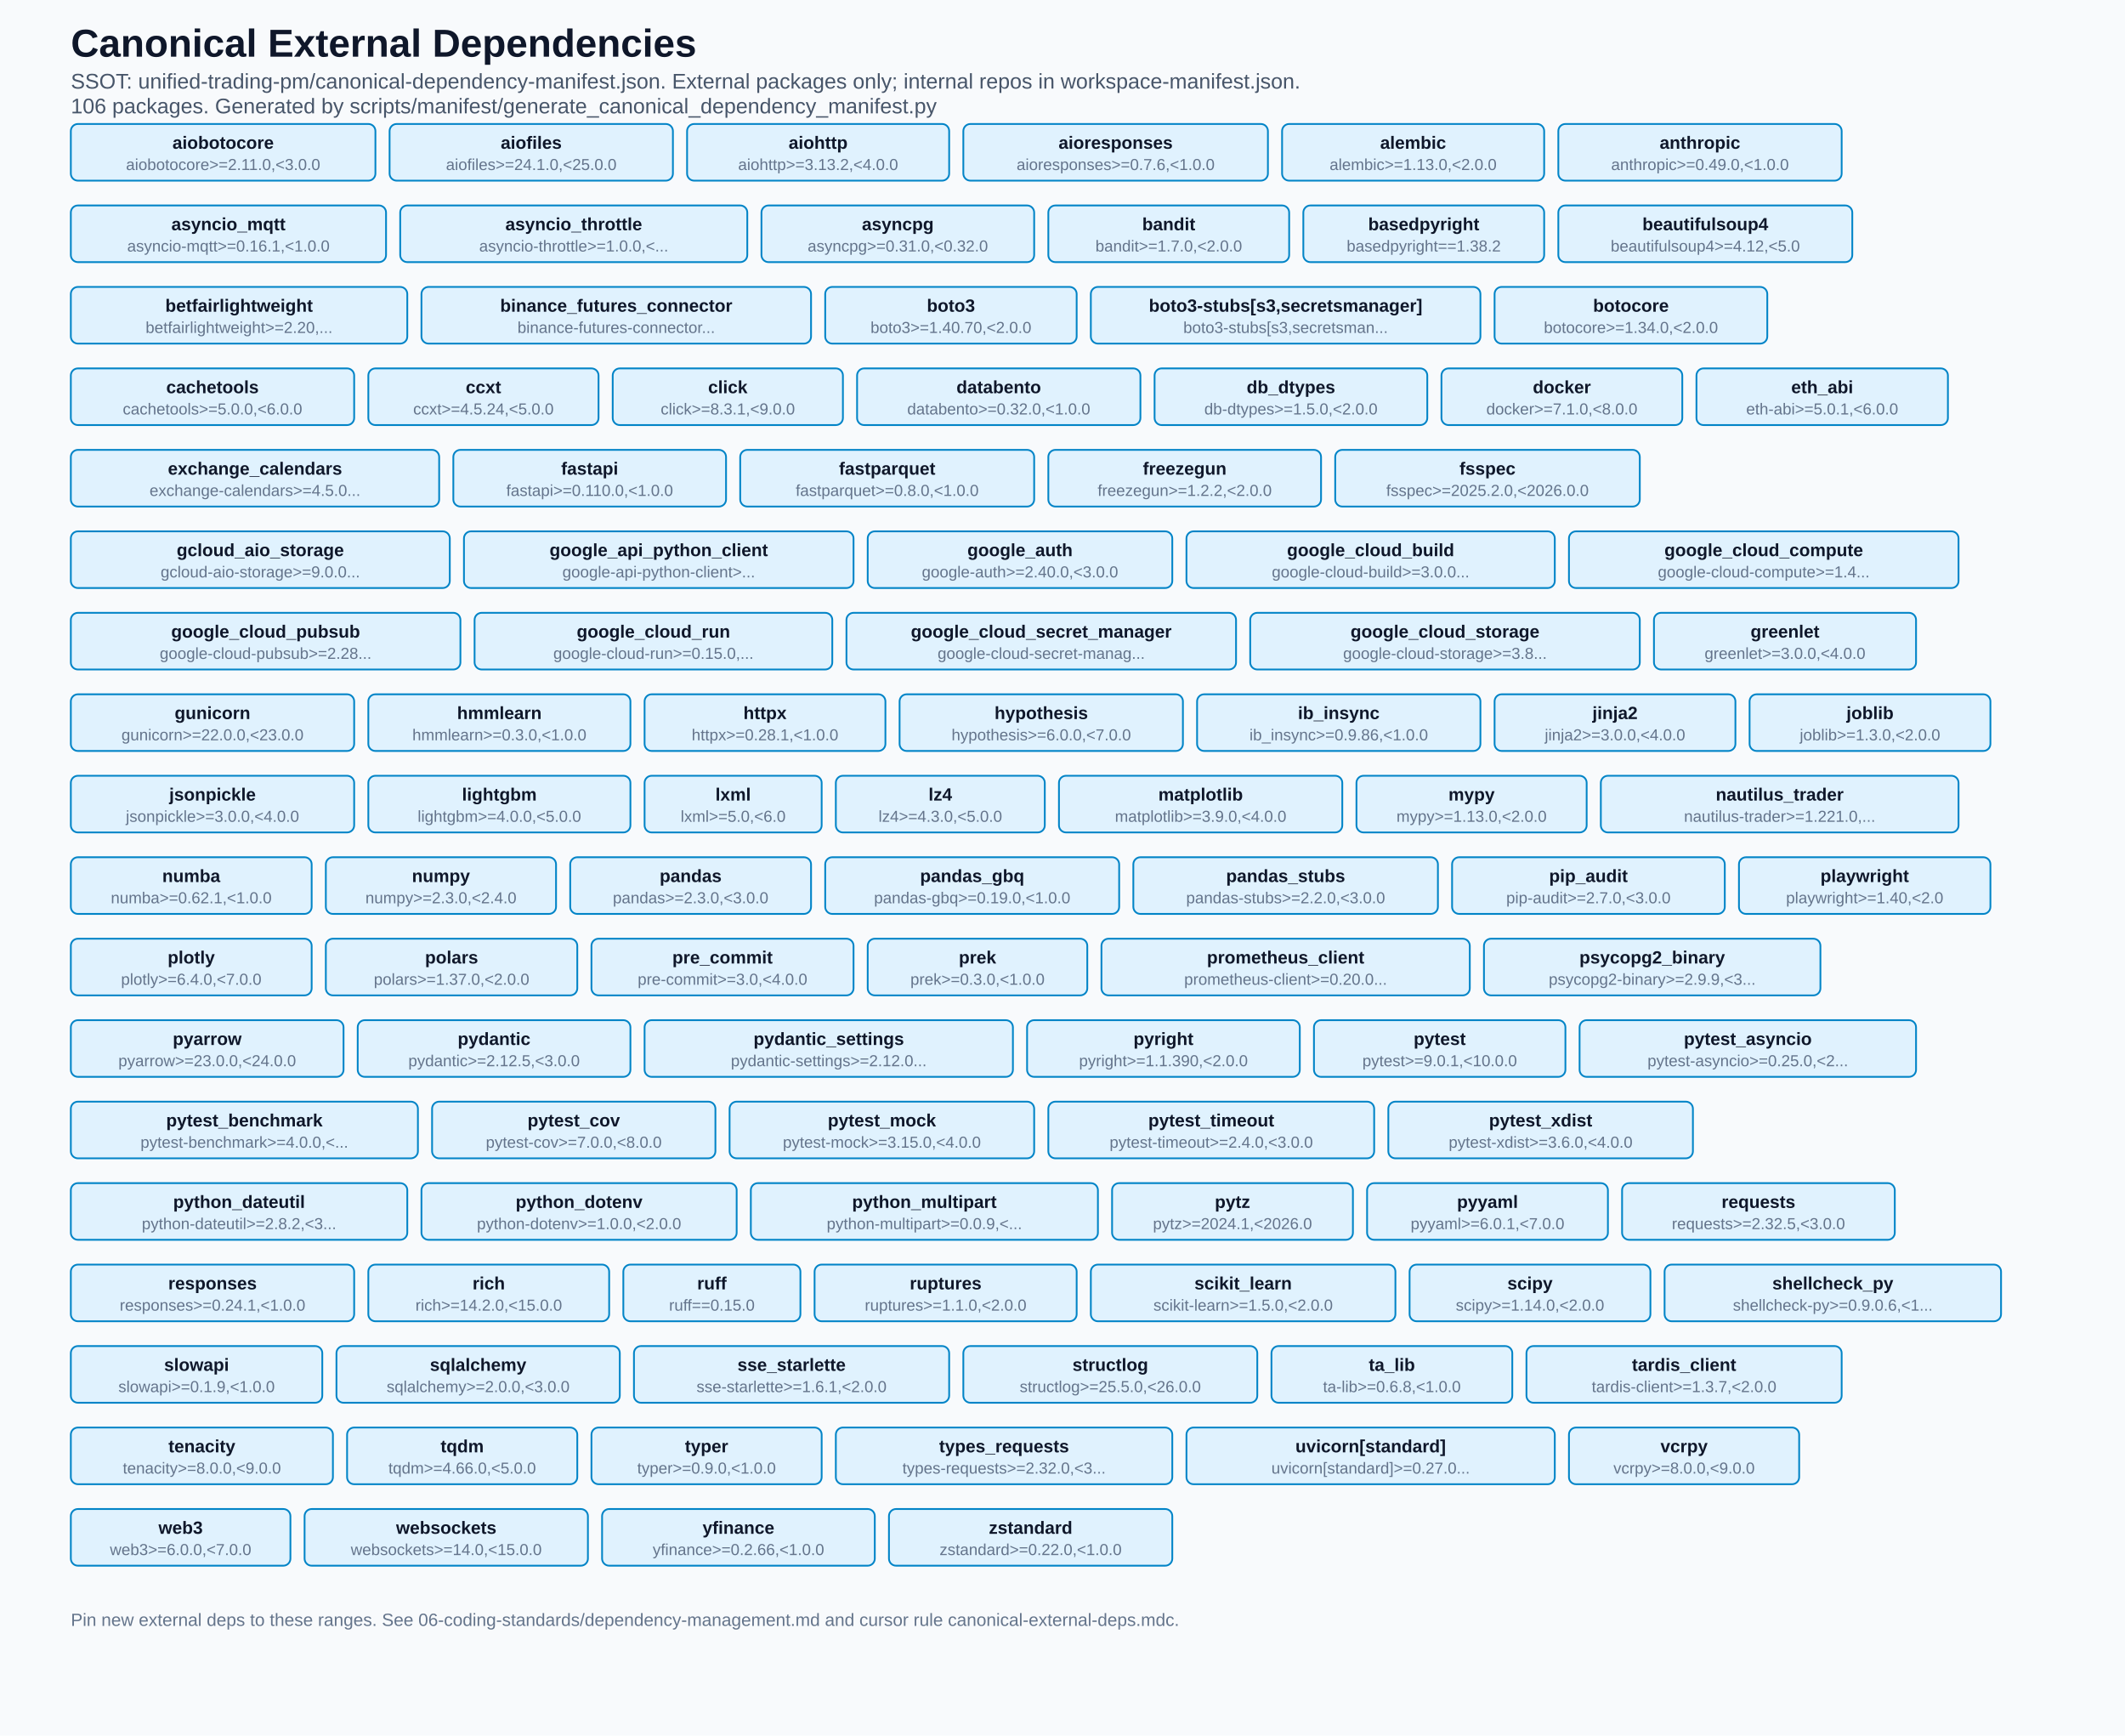
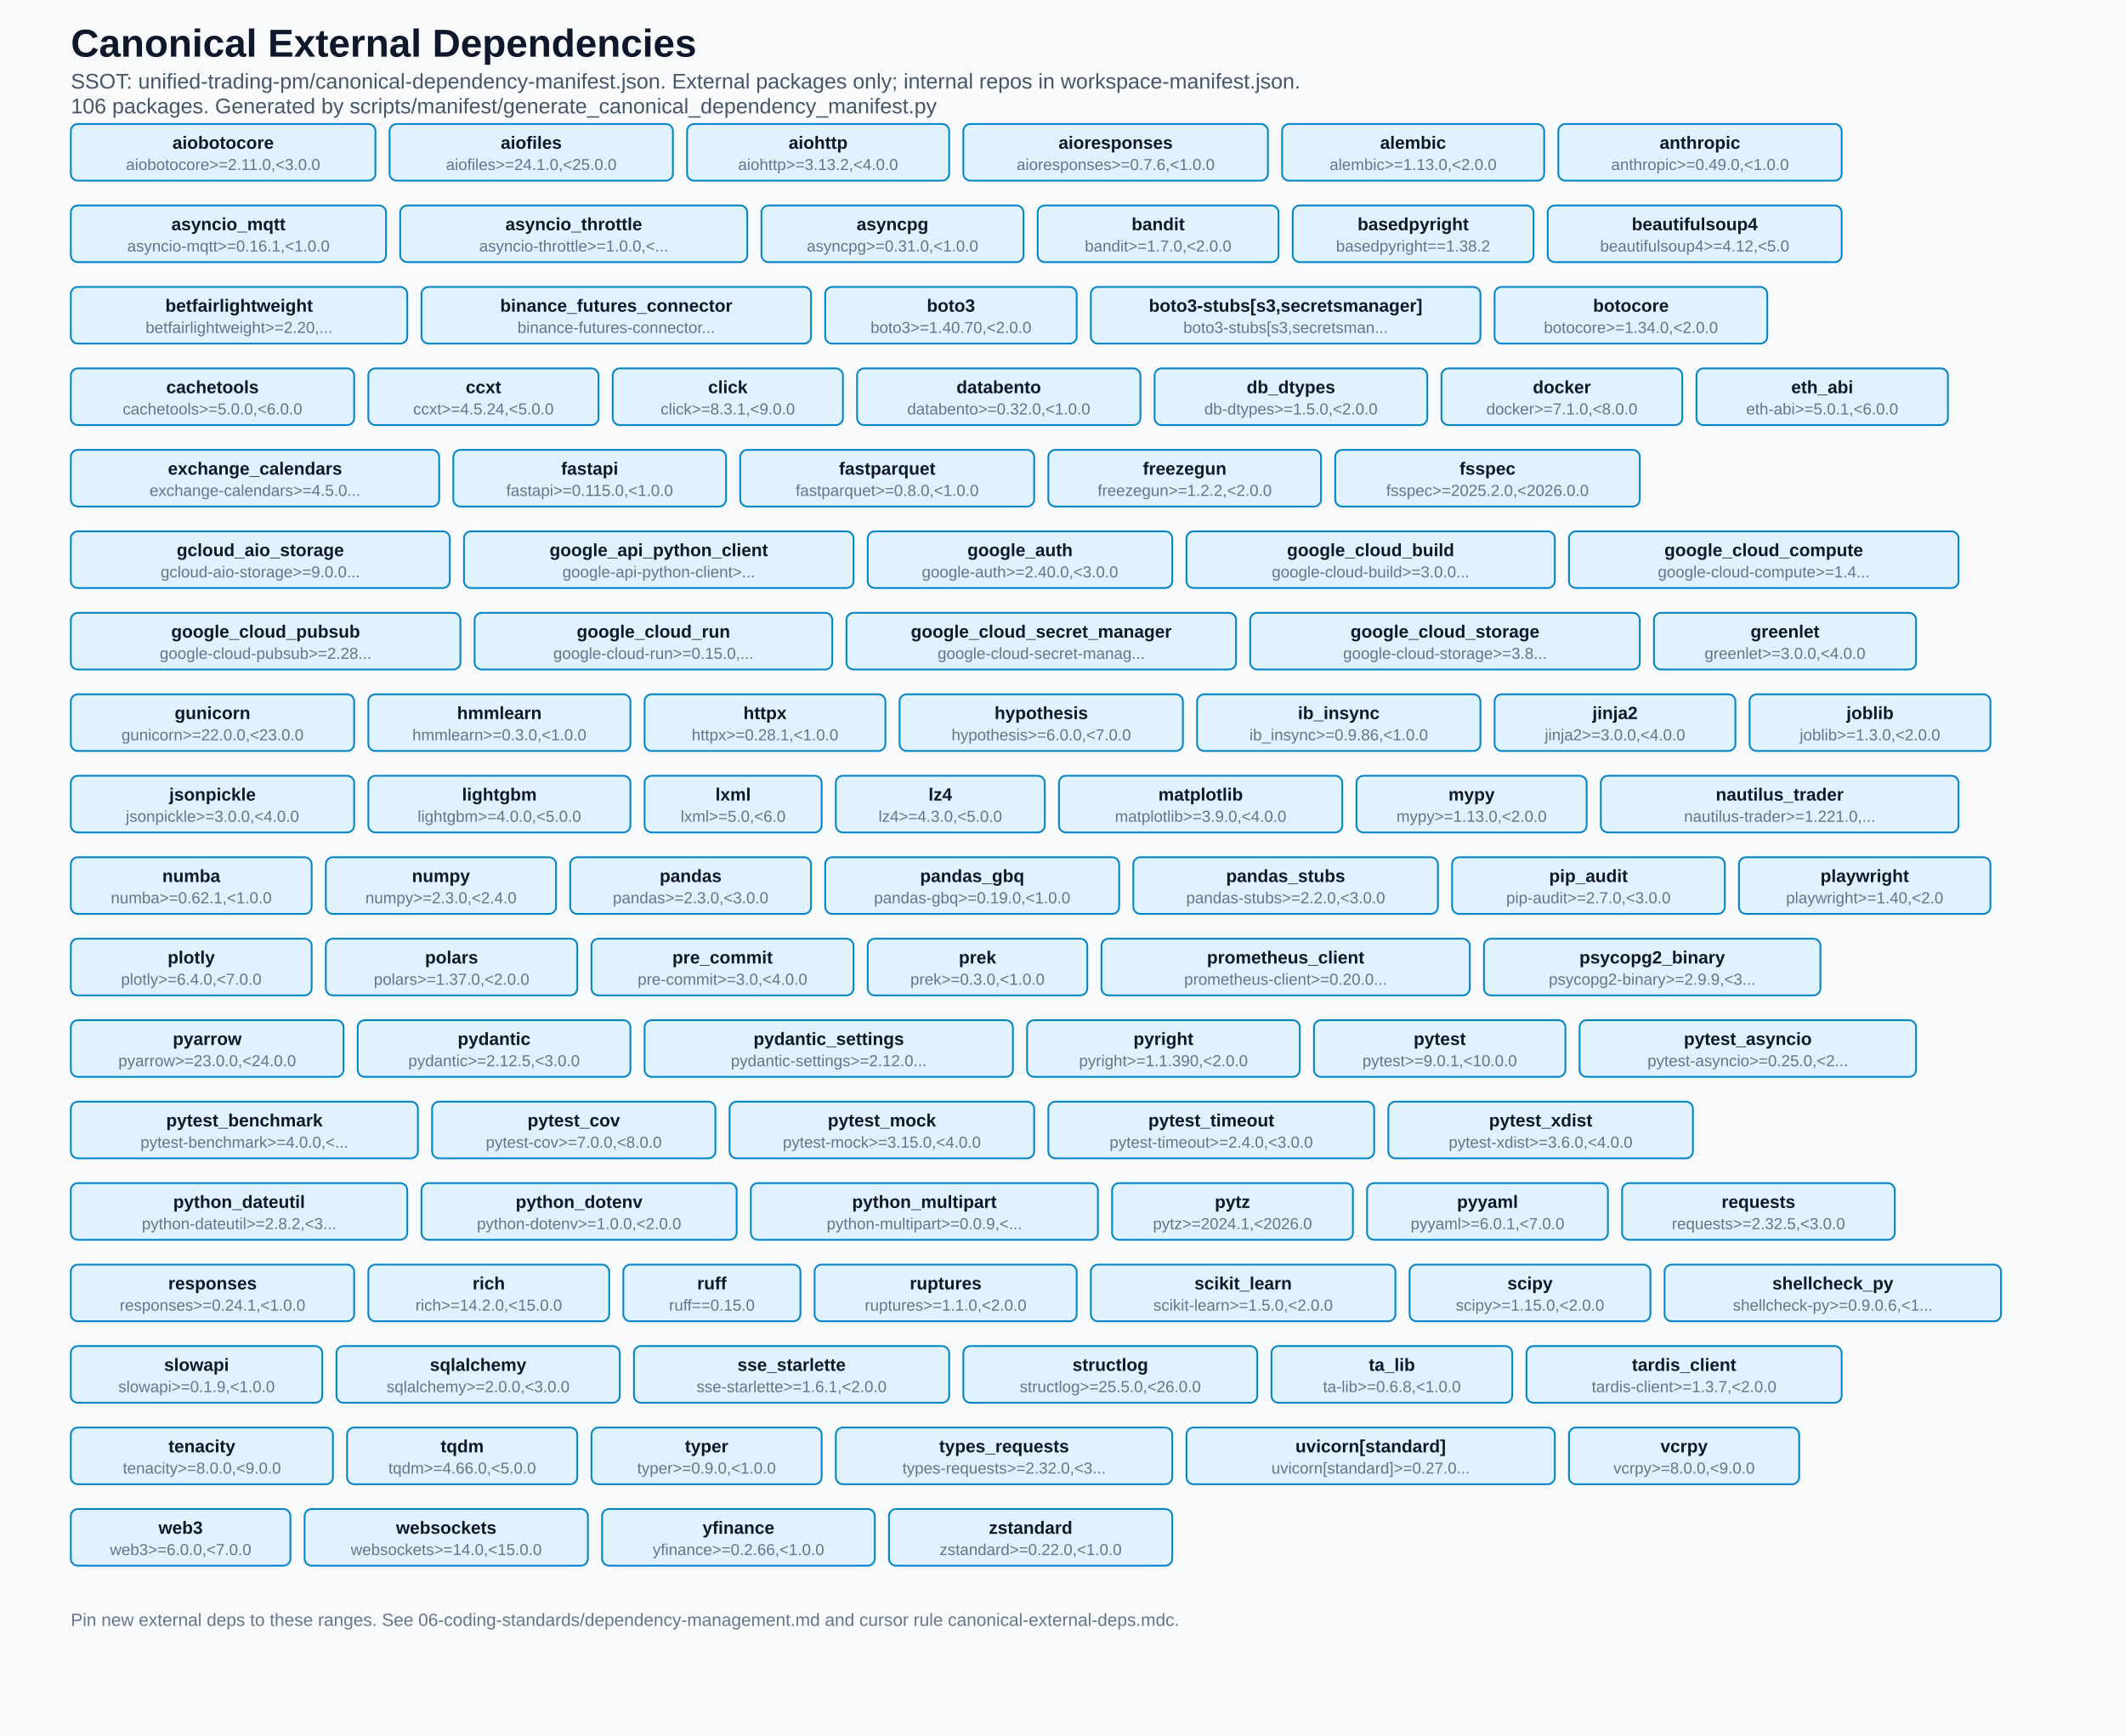
<svg xmlns="http://www.w3.org/2000/svg" width="1200" height="980" viewBox="0 0 1200 980">
  <defs>
    <style>

  .bg { fill: #f8fafc; }
  .title { font: 700 22px Arial, sans-serif; fill: #0f172a; }
  .subtitle { font: 500 12px Arial, sans-serif; fill: #475569; }
  .section { font: 700 13px Arial, sans-serif; fill: #0f172a; }
  .label { font: 600 10px Arial, sans-serif; fill: #0f172a; }
  .ver { font: 500 9px Arial, sans-serif; fill: #64748b; }
  .pkg-box { fill: #e0f2fe; stroke: #0284c7; stroke-width: 1; rx: 4; }
  .footer { font: 500 10px Arial, sans-serif; fill: #64748b; }

</style>
  </defs>
  <rect class="bg" x="0" y="0" width="1200" height="980" />
  <text x="40" y="32" class="title">Canonical External Dependencies</text>
  <text x="40" y="50" class="subtitle">SSOT: unified-trading-pm/canonical-dependency-manifest.json. External packages only; internal repos in workspace-manifest.json.</text>
  <text x="40" y="64" class="subtitle">106 packages. Generated by scripts/manifest/generate_canonical_dependency_manifest.py</text>
  <rect x="40" y="70" width="172" height="32" class="pkg-box" />
  <text x="126" y="84" text-anchor="middle" class="label">aiobotocore</text>
  <text x="126" y="96" text-anchor="middle" class="ver">aiobotocore&gt;=2.11.0,&lt;3.0.0</text>
  <rect x="220" y="70" width="160" height="32" class="pkg-box" />
  <text x="300" y="84" text-anchor="middle" class="label">aiofiles</text>
  <text x="300" y="96" text-anchor="middle" class="ver">aiofiles&gt;=24.1.0,&lt;25.0.0</text>
  <rect x="388" y="70" width="148" height="32" class="pkg-box" />
  <text x="462" y="84" text-anchor="middle" class="label">aiohttp</text>
  <text x="462" y="96" text-anchor="middle" class="ver">aiohttp&gt;=3.13.2,&lt;4.0.0</text>
  <rect x="544" y="70" width="172" height="32" class="pkg-box" />
  <text x="630" y="84" text-anchor="middle" class="label">aioresponses</text>
  <text x="630" y="96" text-anchor="middle" class="ver">aioresponses&gt;=0.7.6,&lt;1.0.0</text>
  <rect x="724" y="70" width="148" height="32" class="pkg-box" />
  <text x="798" y="84" text-anchor="middle" class="label">alembic</text>
  <text x="798" y="96" text-anchor="middle" class="ver">alembic&gt;=1.13.0,&lt;2.0.0</text>
  <rect x="880" y="70" width="160" height="32" class="pkg-box" />
  <text x="960" y="84" text-anchor="middle" class="label">anthropic</text>
  <text x="960" y="96" text-anchor="middle" class="ver">anthropic&gt;=0.49.0,&lt;1.0.0</text>
  <rect x="40" y="116" width="178" height="32" class="pkg-box" />
  <text x="129" y="130" text-anchor="middle" class="label">asyncio_mqtt</text>
  <text x="129" y="142" text-anchor="middle" class="ver">asyncio-mqtt&gt;=0.16.1,&lt;1.0.0</text>
  <rect x="226" y="116" width="196" height="32" class="pkg-box" />
  <text x="324" y="130" text-anchor="middle" class="label">asyncio_throttle</text>
  <text x="324" y="142" text-anchor="middle" class="ver">asyncio-throttle&gt;=1.0.0,&lt;...</text>
-   <rect x="430" y="116" width="154" height="32" class="pkg-box" />
-   <text x="507" y="130" text-anchor="middle" class="label">asyncpg</text>
-   <text x="507" y="142" text-anchor="middle" class="ver">asyncpg&gt;=0.31.0,&lt;0.32.0</text>
-   <rect x="592" y="116" width="136" height="32" class="pkg-box" />
-   <text x="660" y="130" text-anchor="middle" class="label">bandit</text>
-   <text x="660" y="142" text-anchor="middle" class="ver">bandit&gt;=1.7.0,&lt;2.0.0</text>
-   <rect x="736" y="116" width="136" height="32" class="pkg-box" />
-   <text x="804" y="130" text-anchor="middle" class="label">basedpyright</text>
-   <text x="804" y="142" text-anchor="middle" class="ver">basedpyright==1.38.2</text>
-   <rect x="880" y="116" width="166" height="32" class="pkg-box" />
-   <text x="963" y="130" text-anchor="middle" class="label">beautifulsoup4</text>
-   <text x="963" y="142" text-anchor="middle" class="ver">beautifulsoup4&gt;=4.12,&lt;5.0</text>
+   <rect x="430" y="116" width="148" height="32" class="pkg-box" />
+   <text x="504" y="130" text-anchor="middle" class="label">asyncpg</text>
+   <text x="504" y="142" text-anchor="middle" class="ver">asyncpg&gt;=0.31.0,&lt;1.0.0</text>
+   <rect x="586" y="116" width="136" height="32" class="pkg-box" />
+   <text x="654" y="130" text-anchor="middle" class="label">bandit</text>
+   <text x="654" y="142" text-anchor="middle" class="ver">bandit&gt;=1.7.0,&lt;2.0.0</text>
+   <rect x="730" y="116" width="136" height="32" class="pkg-box" />
+   <text x="798" y="130" text-anchor="middle" class="label">basedpyright</text>
+   <text x="798" y="142" text-anchor="middle" class="ver">basedpyright==1.38.2</text>
+   <rect x="874" y="116" width="166" height="32" class="pkg-box" />
+   <text x="957" y="130" text-anchor="middle" class="label">beautifulsoup4</text>
+   <text x="957" y="142" text-anchor="middle" class="ver">beautifulsoup4&gt;=4.12,&lt;5.0</text>
  <rect x="40" y="162" width="190" height="32" class="pkg-box" />
  <text x="135" y="176" text-anchor="middle" class="label">betfairlightweight</text>
  <text x="135" y="188" text-anchor="middle" class="ver">betfairlightweight&gt;=2.20,...</text>
  <rect x="238" y="162" width="220" height="32" class="pkg-box" />
  <text x="348" y="176" text-anchor="middle" class="label">binance_futures_connector</text>
  <text x="348" y="188" text-anchor="middle" class="ver">binance-futures-connector...</text>
  <rect x="466" y="162" width="142" height="32" class="pkg-box" />
  <text x="537" y="176" text-anchor="middle" class="label">boto3</text>
  <text x="537" y="188" text-anchor="middle" class="ver">boto3&gt;=1.40.70,&lt;2.0.0</text>
  <rect x="616" y="162" width="220" height="32" class="pkg-box" />
  <text x="726" y="176" text-anchor="middle" class="label">boto3-stubs[s3,secretsmanager]</text>
  <text x="726" y="188" text-anchor="middle" class="ver">boto3-stubs[s3,secretsman...</text>
  <rect x="844" y="162" width="154" height="32" class="pkg-box" />
  <text x="921" y="176" text-anchor="middle" class="label">botocore</text>
  <text x="921" y="188" text-anchor="middle" class="ver">botocore&gt;=1.34.0,&lt;2.0.0</text>
  <rect x="40" y="208" width="160" height="32" class="pkg-box" />
  <text x="120" y="222" text-anchor="middle" class="label">cachetools</text>
  <text x="120" y="234" text-anchor="middle" class="ver">cachetools&gt;=5.0.0,&lt;6.0.0</text>
  <rect x="208" y="208" width="130" height="32" class="pkg-box" />
  <text x="273" y="222" text-anchor="middle" class="label">ccxt</text>
  <text x="273" y="234" text-anchor="middle" class="ver">ccxt&gt;=4.5.24,&lt;5.0.0</text>
  <rect x="346" y="208" width="130" height="32" class="pkg-box" />
  <text x="411" y="222" text-anchor="middle" class="label">click</text>
  <text x="411" y="234" text-anchor="middle" class="ver">click&gt;=8.3.1,&lt;9.0.0</text>
  <rect x="484" y="208" width="160" height="32" class="pkg-box" />
  <text x="564" y="222" text-anchor="middle" class="label">databento</text>
  <text x="564" y="234" text-anchor="middle" class="ver">databento&gt;=0.32.0,&lt;1.0.0</text>
  <rect x="652" y="208" width="154" height="32" class="pkg-box" />
  <text x="729" y="222" text-anchor="middle" class="label">db_dtypes</text>
  <text x="729" y="234" text-anchor="middle" class="ver">db-dtypes&gt;=1.5.0,&lt;2.0.0</text>
  <rect x="814" y="208" width="136" height="32" class="pkg-box" />
  <text x="882" y="222" text-anchor="middle" class="label">docker</text>
  <text x="882" y="234" text-anchor="middle" class="ver">docker&gt;=7.1.0,&lt;8.0.0</text>
  <rect x="958" y="208" width="142" height="32" class="pkg-box" />
  <text x="1029" y="222" text-anchor="middle" class="label">eth_abi</text>
  <text x="1029" y="234" text-anchor="middle" class="ver">eth-abi&gt;=5.0.1,&lt;6.0.0</text>
  <rect x="40" y="254" width="208" height="32" class="pkg-box" />
  <text x="144" y="268" text-anchor="middle" class="label">exchange_calendars</text>
  <text x="144" y="280" text-anchor="middle" class="ver">exchange-calendars&gt;=4.5.0...</text>
  <rect x="256" y="254" width="154" height="32" class="pkg-box" />
  <text x="333" y="268" text-anchor="middle" class="label">fastapi</text>
-   <text x="333" y="280" text-anchor="middle" class="ver">fastapi&gt;=0.110.0,&lt;1.0.0</text>
+   <text x="333" y="280" text-anchor="middle" class="ver">fastapi&gt;=0.115.0,&lt;1.0.0</text>
  <rect x="418" y="254" width="166" height="32" class="pkg-box" />
  <text x="501" y="268" text-anchor="middle" class="label">fastparquet</text>
  <text x="501" y="280" text-anchor="middle" class="ver">fastparquet&gt;=0.8.0,&lt;1.0.0</text>
  <rect x="592" y="254" width="154" height="32" class="pkg-box" />
  <text x="669" y="268" text-anchor="middle" class="label">freezegun</text>
  <text x="669" y="280" text-anchor="middle" class="ver">freezegun&gt;=1.2.2,&lt;2.0.0</text>
  <rect x="754" y="254" width="172" height="32" class="pkg-box" />
  <text x="840" y="268" text-anchor="middle" class="label">fsspec</text>
  <text x="840" y="280" text-anchor="middle" class="ver">fsspec&gt;=2025.2.0,&lt;2026.0.0</text>
  <rect x="40" y="300" width="214" height="32" class="pkg-box" />
  <text x="147" y="314" text-anchor="middle" class="label">gcloud_aio_storage</text>
  <text x="147" y="326" text-anchor="middle" class="ver">gcloud-aio-storage&gt;=9.0.0...</text>
  <rect x="262" y="300" width="220" height="32" class="pkg-box" />
  <text x="372" y="314" text-anchor="middle" class="label">google_api_python_client</text>
  <text x="372" y="326" text-anchor="middle" class="ver">google-api-python-client&gt;...</text>
  <rect x="490" y="300" width="172" height="32" class="pkg-box" />
  <text x="576" y="314" text-anchor="middle" class="label">google_auth</text>
  <text x="576" y="326" text-anchor="middle" class="ver">google-auth&gt;=2.40.0,&lt;3.0.0</text>
  <rect x="670" y="300" width="208" height="32" class="pkg-box" />
  <text x="774" y="314" text-anchor="middle" class="label">google_cloud_build</text>
  <text x="774" y="326" text-anchor="middle" class="ver">google-cloud-build&gt;=3.0.0...</text>
  <rect x="886" y="300" width="220" height="32" class="pkg-box" />
  <text x="996" y="314" text-anchor="middle" class="label">google_cloud_compute</text>
  <text x="996" y="326" text-anchor="middle" class="ver">google-cloud-compute&gt;=1.4...</text>
  <rect x="40" y="346" width="220" height="32" class="pkg-box" />
  <text x="150" y="360" text-anchor="middle" class="label">google_cloud_pubsub</text>
  <text x="150" y="372" text-anchor="middle" class="ver">google-cloud-pubsub&gt;=2.28...</text>
  <rect x="268" y="346" width="202" height="32" class="pkg-box" />
  <text x="369" y="360" text-anchor="middle" class="label">google_cloud_run</text>
  <text x="369" y="372" text-anchor="middle" class="ver">google-cloud-run&gt;=0.15.0,...</text>
  <rect x="478" y="346" width="220" height="32" class="pkg-box" />
  <text x="588" y="360" text-anchor="middle" class="label">google_cloud_secret_manager</text>
  <text x="588" y="372" text-anchor="middle" class="ver">google-cloud-secret-manag...</text>
  <rect x="706" y="346" width="220" height="32" class="pkg-box" />
  <text x="816" y="360" text-anchor="middle" class="label">google_cloud_storage</text>
  <text x="816" y="372" text-anchor="middle" class="ver">google-cloud-storage&gt;=3.8...</text>
  <rect x="934" y="346" width="148" height="32" class="pkg-box" />
  <text x="1008" y="360" text-anchor="middle" class="label">greenlet</text>
  <text x="1008" y="372" text-anchor="middle" class="ver">greenlet&gt;=3.0.0,&lt;4.0.0</text>
  <rect x="40" y="392" width="160" height="32" class="pkg-box" />
  <text x="120" y="406" text-anchor="middle" class="label">gunicorn</text>
  <text x="120" y="418" text-anchor="middle" class="ver">gunicorn&gt;=22.0.0,&lt;23.0.0</text>
  <rect x="208" y="392" width="148" height="32" class="pkg-box" />
  <text x="282" y="406" text-anchor="middle" class="label">hmmlearn</text>
  <text x="282" y="418" text-anchor="middle" class="ver">hmmlearn&gt;=0.3.0,&lt;1.0.0</text>
  <rect x="364" y="392" width="136" height="32" class="pkg-box" />
  <text x="432" y="406" text-anchor="middle" class="label">httpx</text>
  <text x="432" y="418" text-anchor="middle" class="ver">httpx&gt;=0.28.1,&lt;1.0.0</text>
  <rect x="508" y="392" width="160" height="32" class="pkg-box" />
  <text x="588" y="406" text-anchor="middle" class="label">hypothesis</text>
  <text x="588" y="418" text-anchor="middle" class="ver">hypothesis&gt;=6.0.0,&lt;7.0.0</text>
  <rect x="676" y="392" width="160" height="32" class="pkg-box" />
  <text x="756" y="406" text-anchor="middle" class="label">ib_insync</text>
  <text x="756" y="418" text-anchor="middle" class="ver">ib_insync&gt;=0.9.86,&lt;1.0.0</text>
  <rect x="844" y="392" width="136" height="32" class="pkg-box" />
  <text x="912" y="406" text-anchor="middle" class="label">jinja2</text>
  <text x="912" y="418" text-anchor="middle" class="ver">jinja2&gt;=3.0.0,&lt;4.0.0</text>
  <rect x="988" y="392" width="136" height="32" class="pkg-box" />
  <text x="1056" y="406" text-anchor="middle" class="label">joblib</text>
  <text x="1056" y="418" text-anchor="middle" class="ver">joblib&gt;=1.3.0,&lt;2.0.0</text>
  <rect x="40" y="438" width="160" height="32" class="pkg-box" />
  <text x="120" y="452" text-anchor="middle" class="label">jsonpickle</text>
  <text x="120" y="464" text-anchor="middle" class="ver">jsonpickle&gt;=3.0.0,&lt;4.0.0</text>
  <rect x="208" y="438" width="148" height="32" class="pkg-box" />
  <text x="282" y="452" text-anchor="middle" class="label">lightgbm</text>
  <text x="282" y="464" text-anchor="middle" class="ver">lightgbm&gt;=4.0.0,&lt;5.0.0</text>
  <rect x="364" y="438" width="100" height="32" class="pkg-box" />
  <text x="414" y="452" text-anchor="middle" class="label">lxml</text>
  <text x="414" y="464" text-anchor="middle" class="ver">lxml&gt;=5.0,&lt;6.0</text>
  <rect x="472" y="438" width="118" height="32" class="pkg-box" />
  <text x="531" y="452" text-anchor="middle" class="label">lz4</text>
  <text x="531" y="464" text-anchor="middle" class="ver">lz4&gt;=4.3.0,&lt;5.0.0</text>
  <rect x="598" y="438" width="160" height="32" class="pkg-box" />
  <text x="678" y="452" text-anchor="middle" class="label">matplotlib</text>
  <text x="678" y="464" text-anchor="middle" class="ver">matplotlib&gt;=3.9.0,&lt;4.0.0</text>
  <rect x="766" y="438" width="130" height="32" class="pkg-box" />
  <text x="831" y="452" text-anchor="middle" class="label">mypy</text>
  <text x="831" y="464" text-anchor="middle" class="ver">mypy&gt;=1.13.0,&lt;2.0.0</text>
  <rect x="904" y="438" width="202" height="32" class="pkg-box" />
  <text x="1005" y="452" text-anchor="middle" class="label">nautilus_trader</text>
  <text x="1005" y="464" text-anchor="middle" class="ver">nautilus-trader&gt;=1.221.0,...</text>
  <rect x="40" y="484" width="136" height="32" class="pkg-box" />
  <text x="108" y="498" text-anchor="middle" class="label">numba</text>
  <text x="108" y="510" text-anchor="middle" class="ver">numba&gt;=0.62.1,&lt;1.0.0</text>
  <rect x="184" y="484" width="130" height="32" class="pkg-box" />
  <text x="249" y="498" text-anchor="middle" class="label">numpy</text>
  <text x="249" y="510" text-anchor="middle" class="ver">numpy&gt;=2.3.0,&lt;2.4.0</text>
  <rect x="322" y="484" width="136" height="32" class="pkg-box" />
  <text x="390" y="498" text-anchor="middle" class="label">pandas</text>
  <text x="390" y="510" text-anchor="middle" class="ver">pandas&gt;=2.3.0,&lt;3.0.0</text>
  <rect x="466" y="484" width="166" height="32" class="pkg-box" />
  <text x="549" y="498" text-anchor="middle" class="label">pandas_gbq</text>
  <text x="549" y="510" text-anchor="middle" class="ver">pandas-gbq&gt;=0.19.0,&lt;1.0.0</text>
  <rect x="640" y="484" width="172" height="32" class="pkg-box" />
  <text x="726" y="498" text-anchor="middle" class="label">pandas_stubs</text>
  <text x="726" y="510" text-anchor="middle" class="ver">pandas-stubs&gt;=2.2.0,&lt;3.0.0</text>
  <rect x="820" y="484" width="154" height="32" class="pkg-box" />
  <text x="897" y="498" text-anchor="middle" class="label">pip_audit</text>
  <text x="897" y="510" text-anchor="middle" class="ver">pip-audit&gt;=2.7.0,&lt;3.0.0</text>
  <rect x="982" y="484" width="142" height="32" class="pkg-box" />
  <text x="1053" y="498" text-anchor="middle" class="label">playwright</text>
  <text x="1053" y="510" text-anchor="middle" class="ver">playwright&gt;=1.40,&lt;2.0</text>
  <rect x="40" y="530" width="136" height="32" class="pkg-box" />
  <text x="108" y="544" text-anchor="middle" class="label">plotly</text>
  <text x="108" y="556" text-anchor="middle" class="ver">plotly&gt;=6.4.0,&lt;7.0.0</text>
  <rect x="184" y="530" width="142" height="32" class="pkg-box" />
  <text x="255" y="544" text-anchor="middle" class="label">polars</text>
  <text x="255" y="556" text-anchor="middle" class="ver">polars&gt;=1.37.0,&lt;2.0.0</text>
  <rect x="334" y="530" width="148" height="32" class="pkg-box" />
  <text x="408" y="544" text-anchor="middle" class="label">pre_commit</text>
  <text x="408" y="556" text-anchor="middle" class="ver">pre-commit&gt;=3.0,&lt;4.0.0</text>
  <rect x="490" y="530" width="124" height="32" class="pkg-box" />
  <text x="552" y="544" text-anchor="middle" class="label">prek</text>
  <text x="552" y="556" text-anchor="middle" class="ver">prek&gt;=0.3.0,&lt;1.0.0</text>
  <rect x="622" y="530" width="208" height="32" class="pkg-box" />
  <text x="726" y="544" text-anchor="middle" class="label">prometheus_client</text>
  <text x="726" y="556" text-anchor="middle" class="ver">prometheus-client&gt;=0.20.0...</text>
  <rect x="838" y="530" width="190" height="32" class="pkg-box" />
  <text x="933" y="544" text-anchor="middle" class="label">psycopg2_binary</text>
  <text x="933" y="556" text-anchor="middle" class="ver">psycopg2-binary&gt;=2.9.9,&lt;3...</text>
  <rect x="40" y="576" width="154" height="32" class="pkg-box" />
  <text x="117" y="590" text-anchor="middle" class="label">pyarrow</text>
  <text x="117" y="602" text-anchor="middle" class="ver">pyarrow&gt;=23.0.0,&lt;24.0.0</text>
  <rect x="202" y="576" width="154" height="32" class="pkg-box" />
  <text x="279" y="590" text-anchor="middle" class="label">pydantic</text>
  <text x="279" y="602" text-anchor="middle" class="ver">pydantic&gt;=2.12.5,&lt;3.0.0</text>
  <rect x="364" y="576" width="208" height="32" class="pkg-box" />
  <text x="468" y="590" text-anchor="middle" class="label">pydantic_settings</text>
  <text x="468" y="602" text-anchor="middle" class="ver">pydantic-settings&gt;=2.12.0...</text>
  <rect x="580" y="576" width="154" height="32" class="pkg-box" />
  <text x="657" y="590" text-anchor="middle" class="label">pyright</text>
  <text x="657" y="602" text-anchor="middle" class="ver">pyright&gt;=1.1.390,&lt;2.0.0</text>
  <rect x="742" y="576" width="142" height="32" class="pkg-box" />
  <text x="813" y="590" text-anchor="middle" class="label">pytest</text>
  <text x="813" y="602" text-anchor="middle" class="ver">pytest&gt;=9.0.1,&lt;10.0.0</text>
  <rect x="892" y="576" width="190" height="32" class="pkg-box" />
  <text x="987" y="590" text-anchor="middle" class="label">pytest_asyncio</text>
  <text x="987" y="602" text-anchor="middle" class="ver">pytest-asyncio&gt;=0.25.0,&lt;2...</text>
  <rect x="40" y="622" width="196" height="32" class="pkg-box" />
  <text x="138" y="636" text-anchor="middle" class="label">pytest_benchmark</text>
  <text x="138" y="648" text-anchor="middle" class="ver">pytest-benchmark&gt;=4.0.0,&lt;...</text>
  <rect x="244" y="622" width="160" height="32" class="pkg-box" />
  <text x="324" y="636" text-anchor="middle" class="label">pytest_cov</text>
  <text x="324" y="648" text-anchor="middle" class="ver">pytest-cov&gt;=7.0.0,&lt;8.0.0</text>
  <rect x="412" y="622" width="172" height="32" class="pkg-box" />
  <text x="498" y="636" text-anchor="middle" class="label">pytest_mock</text>
  <text x="498" y="648" text-anchor="middle" class="ver">pytest-mock&gt;=3.15.0,&lt;4.0.0</text>
  <rect x="592" y="622" width="184" height="32" class="pkg-box" />
  <text x="684" y="636" text-anchor="middle" class="label">pytest_timeout</text>
  <text x="684" y="648" text-anchor="middle" class="ver">pytest-timeout&gt;=2.4.0,&lt;3.0.0</text>
  <rect x="784" y="622" width="172" height="32" class="pkg-box" />
  <text x="870" y="636" text-anchor="middle" class="label">pytest_xdist</text>
  <text x="870" y="648" text-anchor="middle" class="ver">pytest-xdist&gt;=3.6.0,&lt;4.0.0</text>
  <rect x="40" y="668" width="190" height="32" class="pkg-box" />
  <text x="135" y="682" text-anchor="middle" class="label">python_dateutil</text>
  <text x="135" y="694" text-anchor="middle" class="ver">python-dateutil&gt;=2.8.2,&lt;3...</text>
  <rect x="238" y="668" width="178" height="32" class="pkg-box" />
  <text x="327" y="682" text-anchor="middle" class="label">python_dotenv</text>
  <text x="327" y="694" text-anchor="middle" class="ver">python-dotenv&gt;=1.0.0,&lt;2.0.0</text>
  <rect x="424" y="668" width="196" height="32" class="pkg-box" />
  <text x="522" y="682" text-anchor="middle" class="label">python_multipart</text>
  <text x="522" y="694" text-anchor="middle" class="ver">python-multipart&gt;=0.0.9,&lt;...</text>
  <rect x="628" y="668" width="136" height="32" class="pkg-box" />
  <text x="696" y="682" text-anchor="middle" class="label">pytz</text>
  <text x="696" y="694" text-anchor="middle" class="ver">pytz&gt;=2024.1,&lt;2026.0</text>
  <rect x="772" y="668" width="136" height="32" class="pkg-box" />
  <text x="840" y="682" text-anchor="middle" class="label">pyyaml</text>
  <text x="840" y="694" text-anchor="middle" class="ver">pyyaml&gt;=6.0.1,&lt;7.0.0</text>
  <rect x="916" y="668" width="154" height="32" class="pkg-box" />
  <text x="993" y="682" text-anchor="middle" class="label">requests</text>
  <text x="993" y="694" text-anchor="middle" class="ver">requests&gt;=2.32.5,&lt;3.0.0</text>
  <rect x="40" y="714" width="160" height="32" class="pkg-box" />
  <text x="120" y="728" text-anchor="middle" class="label">responses</text>
  <text x="120" y="740" text-anchor="middle" class="ver">responses&gt;=0.24.1,&lt;1.0.0</text>
  <rect x="208" y="714" width="136" height="32" class="pkg-box" />
  <text x="276" y="728" text-anchor="middle" class="label">rich</text>
  <text x="276" y="740" text-anchor="middle" class="ver">rich&gt;=14.2.0,&lt;15.0.0</text>
  <rect x="352" y="714" width="100" height="32" class="pkg-box" />
  <text x="402" y="728" text-anchor="middle" class="label">ruff</text>
  <text x="402" y="740" text-anchor="middle" class="ver">ruff==0.15.0</text>
  <rect x="460" y="714" width="148" height="32" class="pkg-box" />
  <text x="534" y="728" text-anchor="middle" class="label">ruptures</text>
  <text x="534" y="740" text-anchor="middle" class="ver">ruptures&gt;=1.1.0,&lt;2.0.0</text>
  <rect x="616" y="714" width="172" height="32" class="pkg-box" />
  <text x="702" y="728" text-anchor="middle" class="label">scikit_learn</text>
  <text x="702" y="740" text-anchor="middle" class="ver">scikit-learn&gt;=1.5.0,&lt;2.0.0</text>
  <rect x="796" y="714" width="136" height="32" class="pkg-box" />
  <text x="864" y="728" text-anchor="middle" class="label">scipy</text>
-   <text x="864" y="740" text-anchor="middle" class="ver">scipy&gt;=1.14.0,&lt;2.0.0</text>
+   <text x="864" y="740" text-anchor="middle" class="ver">scipy&gt;=1.15.0,&lt;2.0.0</text>
  <rect x="940" y="714" width="190" height="32" class="pkg-box" />
  <text x="1035" y="728" text-anchor="middle" class="label">shellcheck_py</text>
  <text x="1035" y="740" text-anchor="middle" class="ver">shellcheck-py&gt;=0.9.0.6,&lt;1...</text>
  <rect x="40" y="760" width="142" height="32" class="pkg-box" />
  <text x="111" y="774" text-anchor="middle" class="label">slowapi</text>
  <text x="111" y="786" text-anchor="middle" class="ver">slowapi&gt;=0.1.9,&lt;1.0.0</text>
  <rect x="190" y="760" width="160" height="32" class="pkg-box" />
  <text x="270" y="774" text-anchor="middle" class="label">sqlalchemy</text>
  <text x="270" y="786" text-anchor="middle" class="ver">sqlalchemy&gt;=2.0.0,&lt;3.0.0</text>
  <rect x="358" y="760" width="178" height="32" class="pkg-box" />
  <text x="447" y="774" text-anchor="middle" class="label">sse_starlette</text>
  <text x="447" y="786" text-anchor="middle" class="ver">sse-starlette&gt;=1.6.1,&lt;2.0.0</text>
  <rect x="544" y="760" width="166" height="32" class="pkg-box" />
  <text x="627" y="774" text-anchor="middle" class="label">structlog</text>
  <text x="627" y="786" text-anchor="middle" class="ver">structlog&gt;=25.5.0,&lt;26.0.0</text>
  <rect x="718" y="760" width="136" height="32" class="pkg-box" />
  <text x="786" y="774" text-anchor="middle" class="label">ta_lib</text>
  <text x="786" y="786" text-anchor="middle" class="ver">ta-lib&gt;=0.6.8,&lt;1.0.0</text>
  <rect x="862" y="760" width="178" height="32" class="pkg-box" />
  <text x="951" y="774" text-anchor="middle" class="label">tardis_client</text>
  <text x="951" y="786" text-anchor="middle" class="ver">tardis-client&gt;=1.3.7,&lt;2.0.0</text>
  <rect x="40" y="806" width="148" height="32" class="pkg-box" />
  <text x="114" y="820" text-anchor="middle" class="label">tenacity</text>
  <text x="114" y="832" text-anchor="middle" class="ver">tenacity&gt;=8.0.0,&lt;9.0.0</text>
  <rect x="196" y="806" width="130" height="32" class="pkg-box" />
  <text x="261" y="820" text-anchor="middle" class="label">tqdm</text>
  <text x="261" y="832" text-anchor="middle" class="ver">tqdm&gt;=4.66.0,&lt;5.0.0</text>
  <rect x="334" y="806" width="130" height="32" class="pkg-box" />
  <text x="399" y="820" text-anchor="middle" class="label">typer</text>
  <text x="399" y="832" text-anchor="middle" class="ver">typer&gt;=0.9.0,&lt;1.0.0</text>
  <rect x="472" y="806" width="190" height="32" class="pkg-box" />
  <text x="567" y="820" text-anchor="middle" class="label">types_requests</text>
  <text x="567" y="832" text-anchor="middle" class="ver">types-requests&gt;=2.32.0,&lt;3...</text>
  <rect x="670" y="806" width="208" height="32" class="pkg-box" />
  <text x="774" y="820" text-anchor="middle" class="label">uvicorn[standard]</text>
  <text x="774" y="832" text-anchor="middle" class="ver">uvicorn[standard]&gt;=0.27.0...</text>
  <rect x="886" y="806" width="130" height="32" class="pkg-box" />
  <text x="951" y="820" text-anchor="middle" class="label">vcrpy</text>
  <text x="951" y="832" text-anchor="middle" class="ver">vcrpy&gt;=8.0.0,&lt;9.0.0</text>
  <rect x="40" y="852" width="124" height="32" class="pkg-box" />
  <text x="102" y="866" text-anchor="middle" class="label">web3</text>
  <text x="102" y="878" text-anchor="middle" class="ver">web3&gt;=6.0.0,&lt;7.0.0</text>
  <rect x="172" y="852" width="160" height="32" class="pkg-box" />
  <text x="252" y="866" text-anchor="middle" class="label">websockets</text>
  <text x="252" y="878" text-anchor="middle" class="ver">websockets&gt;=14.0,&lt;15.0.0</text>
  <rect x="340" y="852" width="154" height="32" class="pkg-box" />
  <text x="417" y="866" text-anchor="middle" class="label">yfinance</text>
  <text x="417" y="878" text-anchor="middle" class="ver">yfinance&gt;=0.2.66,&lt;1.0.0</text>
  <rect x="502" y="852" width="160" height="32" class="pkg-box" />
  <text x="582" y="866" text-anchor="middle" class="label">zstandard</text>
  <text x="582" y="878" text-anchor="middle" class="ver">zstandard&gt;=0.22.0,&lt;1.0.0</text>
  <text x="40" y="918" class="footer">Pin new external deps to these ranges. See 06-coding-standards/dependency-management.md and cursor rule canonical-external-deps.mdc.</text>
</svg>
